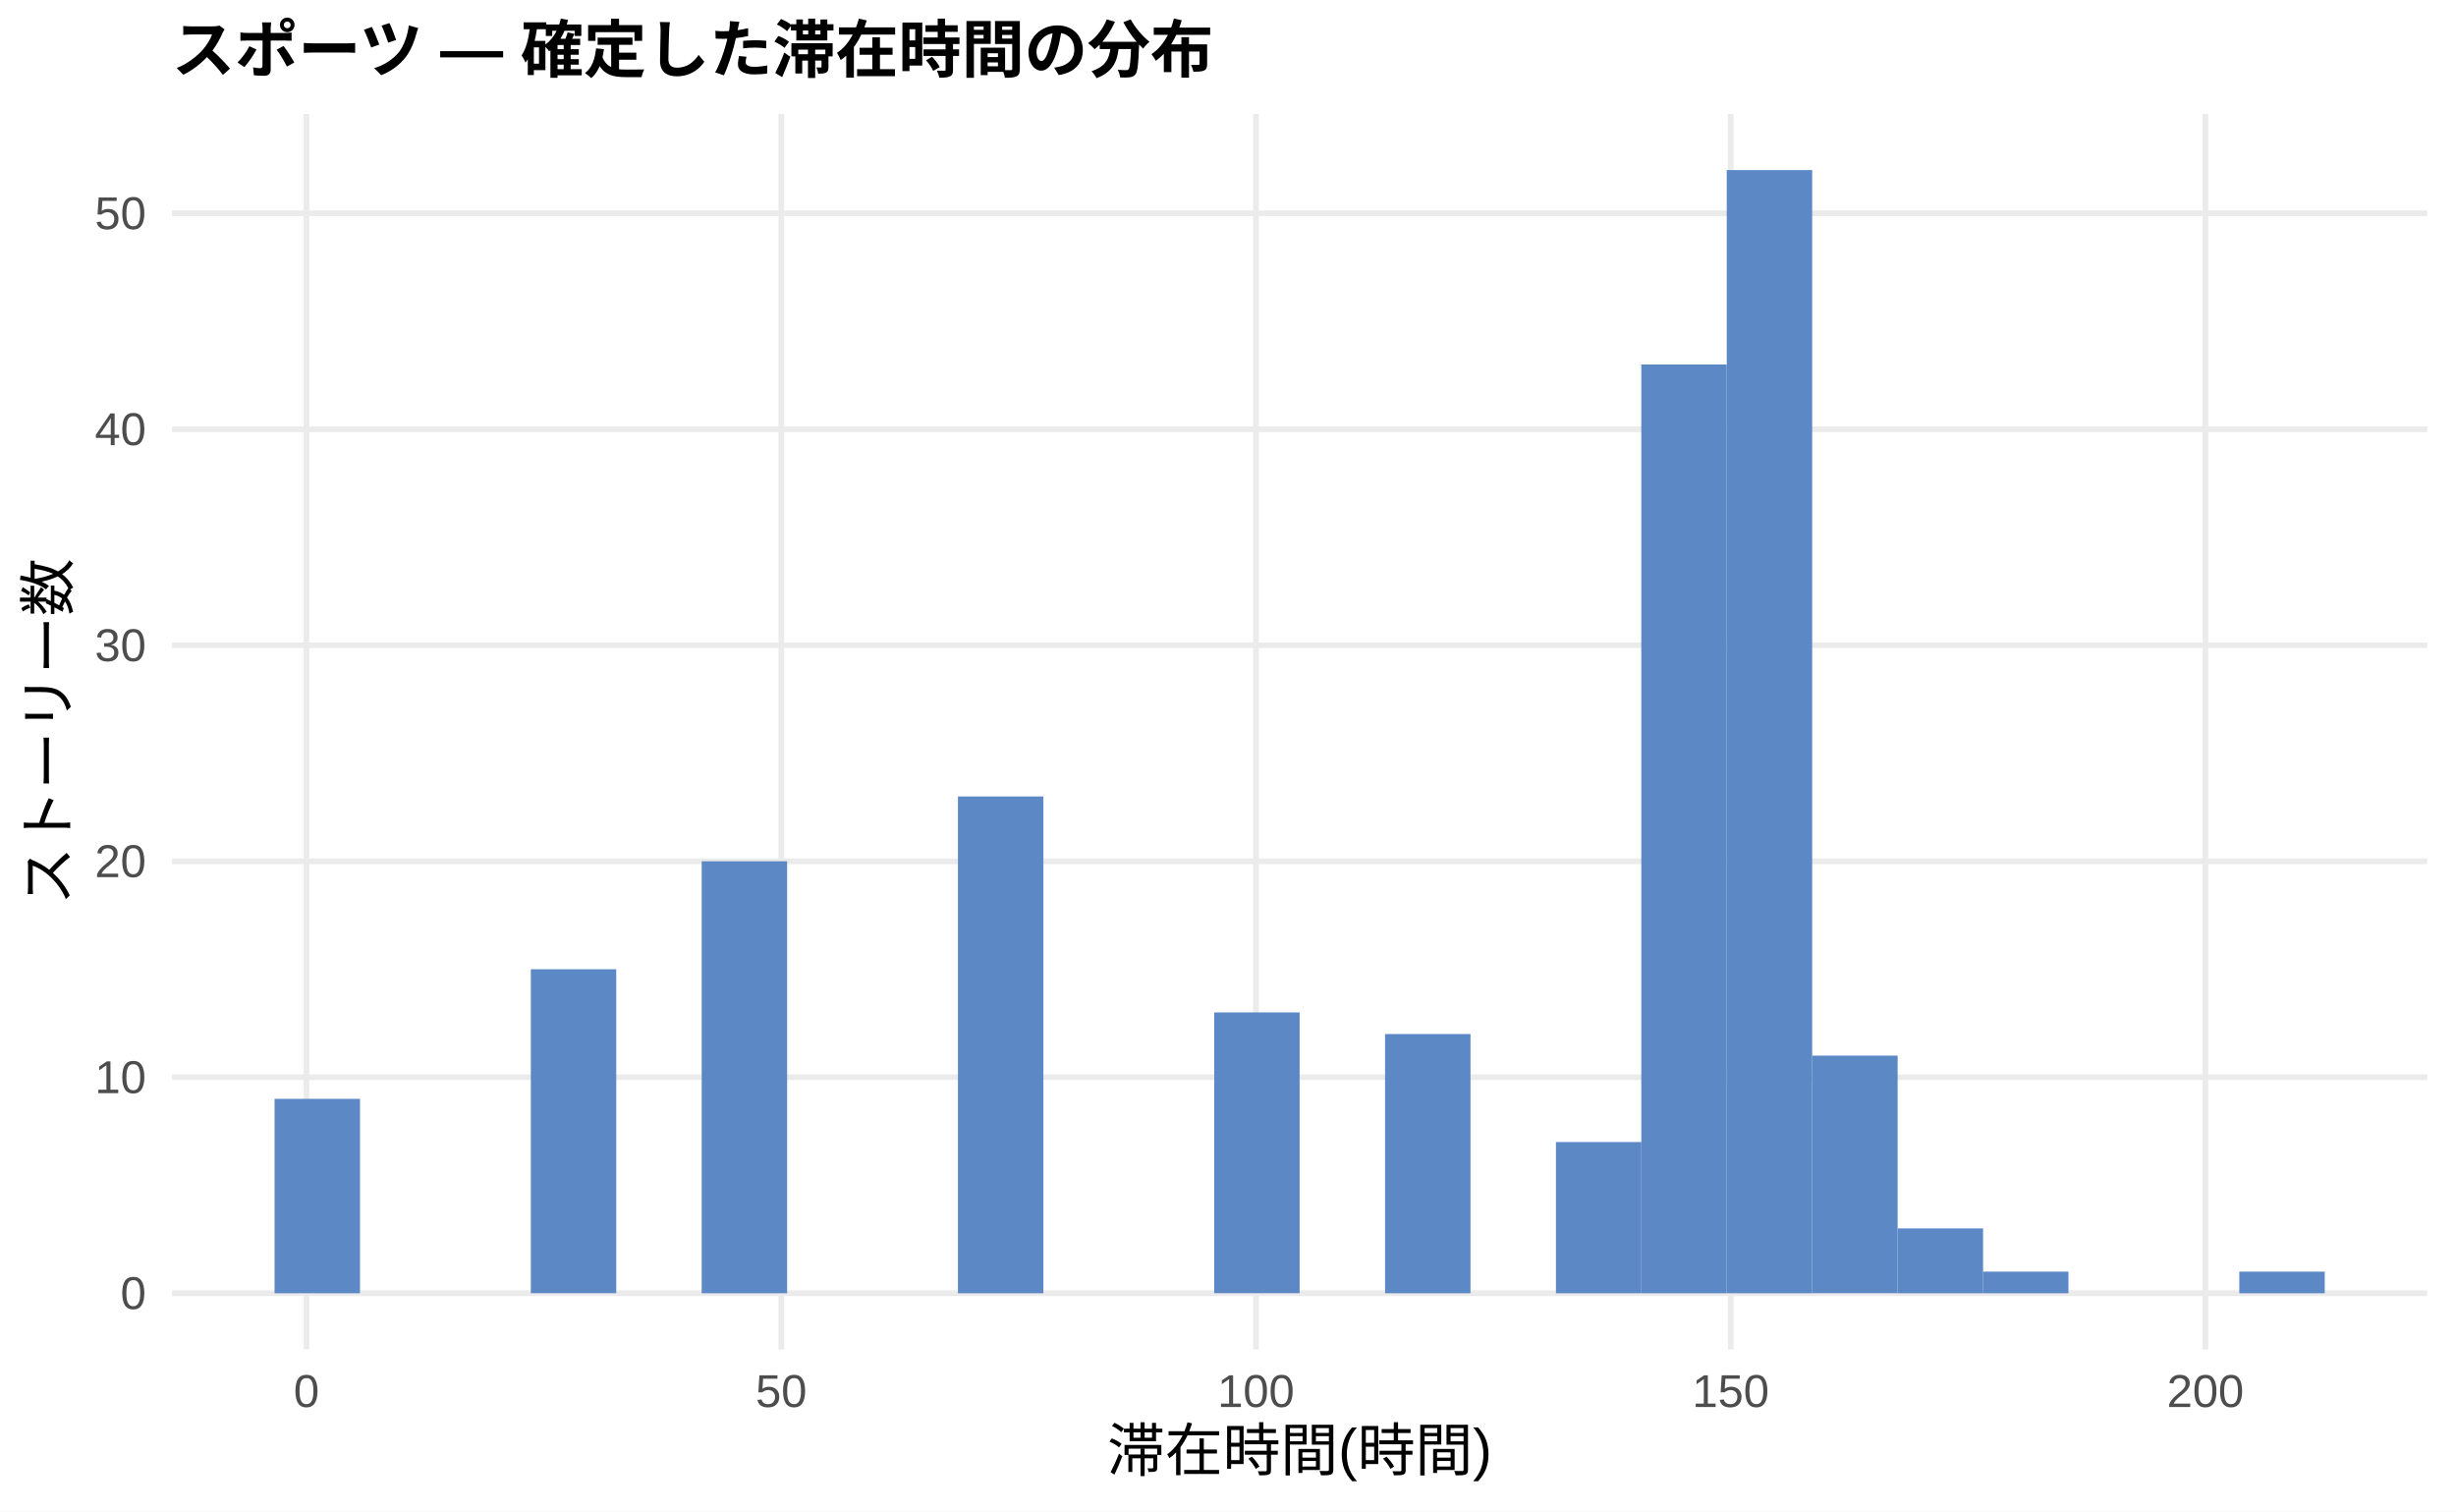
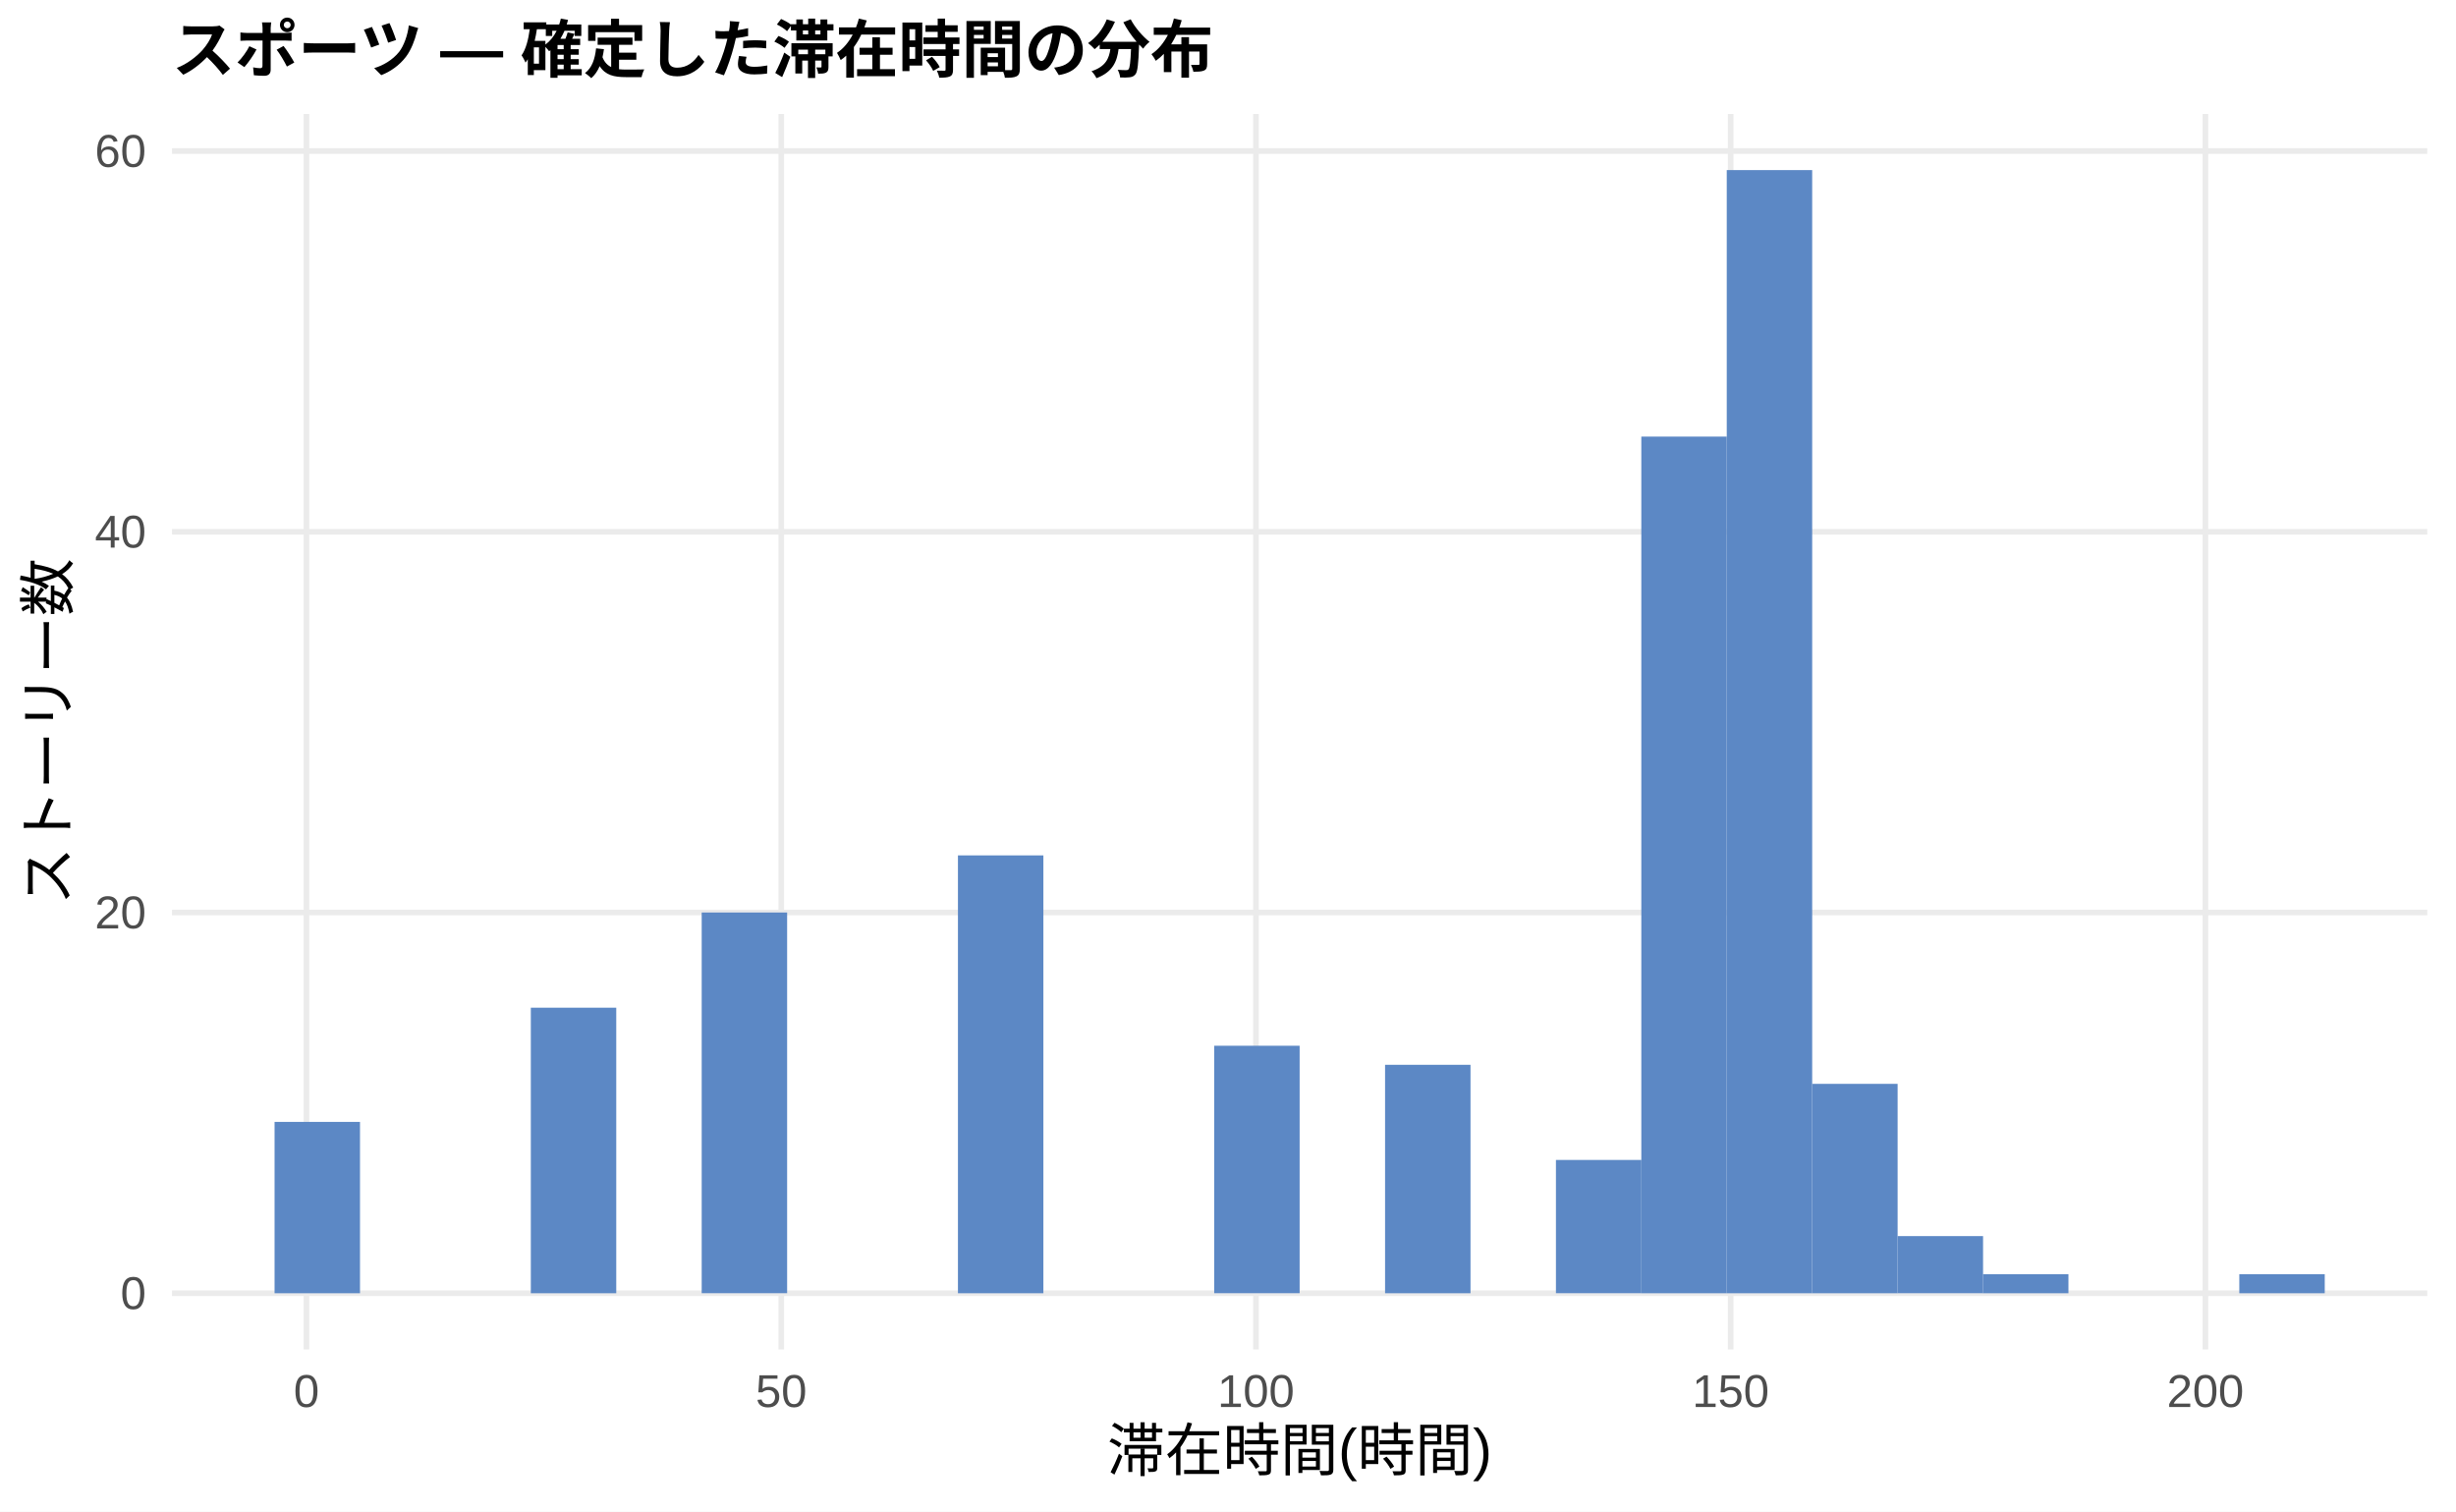
<svg xmlns="http://www.w3.org/2000/svg" width="468.00pt" height="288.00pt" viewBox="0 0 468.00 288.00">
  <g class="svglite">
    <defs>
      <style type="text/css">
    .svglite line, .svglite polyline, .svglite polygon, .svglite path, .svglite rect, .svglite circle {
      fill: none;
      stroke: #000000;
      stroke-linecap: round;
      stroke-linejoin: round;
      stroke-miterlimit: 10.00;
    }
    .svglite text {
      white-space: pre;
    }
    .svglite g.glyphgroup path {
      fill: inherit;
      stroke: none;
    }
  </style>
    </defs>
    <rect width="100%" height="100%" style="stroke: none; fill: #FFFFFF;" />
    <defs>
      <clipPath id="cpMC4wMHw0NjguMDB8MC4wMHwyODguMDA=">
        <rect x="0.00" y="0.00" width="468.00" height="288.00" />
      </clipPath>
    </defs>
    <g clip-path="url(#cpMC4wMHw0NjguMDB8MC4wMHwyODguMDA=)">
      <rect x="0.00" y="0.00" width="468.00" height="288.00" style="stroke-width: 1.07; stroke: none; fill: #FFFFFF;" />
    </g>
    <defs>
      <clipPath id="cpMzIuNzh8NDYyLjUyfDIxLjcxfDI1Ny4xMg==">
        <rect x="32.78" y="21.71" width="429.74" height="235.41" />
      </clipPath>
    </defs>
    <g clip-path="url(#cpMzIuNzh8NDYyLjUyfDIxLjcxfDI1Ny4xMg==)">
      <polyline points="32.78,246.42 462.52,246.42 " style="stroke-width: 1.07; stroke: #EBEBEB; stroke-linecap: butt;" />
-       <polyline points="32.78,205.26 462.52,205.26 " style="stroke-width: 1.07; stroke: #EBEBEB; stroke-linecap: butt;" />
-       <polyline points="32.78,164.11 462.52,164.11 " style="stroke-width: 1.07; stroke: #EBEBEB; stroke-linecap: butt;" />
-       <polyline points="32.78,122.95 462.52,122.95 " style="stroke-width: 1.07; stroke: #EBEBEB; stroke-linecap: butt;" />
-       <polyline points="32.78,81.79 462.52,81.79 " style="stroke-width: 1.07; stroke: #EBEBEB; stroke-linecap: butt;" />
-       <polyline points="32.78,40.64 462.52,40.64 " style="stroke-width: 1.07; stroke: #EBEBEB; stroke-linecap: butt;" />
+       <polyline points="32.78,173.87 462.52,173.87 " style="stroke-width: 1.07; stroke: #EBEBEB; stroke-linecap: butt;" />
+       <polyline points="32.78,101.33 462.52,101.33 " style="stroke-width: 1.07; stroke: #EBEBEB; stroke-linecap: butt;" />
+       <polyline points="32.78,28.78 462.52,28.78 " style="stroke-width: 1.07; stroke: #EBEBEB; stroke-linecap: butt;" />
      <polyline points="58.40,257.12 58.40,21.71 " style="stroke-width: 1.07; stroke: #EBEBEB; stroke-linecap: butt;" />
      <polyline points="148.87,257.12 148.87,21.71 " style="stroke-width: 1.07; stroke: #EBEBEB; stroke-linecap: butt;" />
      <polyline points="239.33,257.12 239.33,21.71 " style="stroke-width: 1.07; stroke: #EBEBEB; stroke-linecap: butt;" />
      <polyline points="329.79,257.12 329.79,21.71 " style="stroke-width: 1.07; stroke: #EBEBEB; stroke-linecap: butt;" />
      <polyline points="420.25,257.12 420.25,21.71 " style="stroke-width: 1.07; stroke: #EBEBEB; stroke-linecap: butt;" />
-       <rect x="52.32" y="209.38" width="16.28" height="37.04" style="stroke-width: 1.07; stroke: none; stroke-linecap: butt; stroke-linejoin: miter; fill: #5C88C5;" />
+       <rect x="52.32" y="213.77" width="16.28" height="32.65" style="stroke-width: 1.07; stroke: none; stroke-linecap: butt; stroke-linejoin: miter; fill: #5C88C5;" />
      <rect x="68.59" y="246.42" width="16.28" height="0.00" style="stroke-width: 1.07; stroke: none; stroke-linecap: butt; stroke-linejoin: miter; fill: #5C88C5;" />
      <rect x="84.87" y="246.42" width="16.28" height="0.00" style="stroke-width: 1.07; stroke: none; stroke-linecap: butt; stroke-linejoin: miter; fill: #5C88C5;" />
-       <rect x="101.15" y="184.68" width="16.28" height="61.73" style="stroke-width: 1.07; stroke: none; stroke-linecap: butt; stroke-linejoin: miter; fill: #5C88C5;" />
+       <rect x="101.15" y="192.01" width="16.28" height="54.41" style="stroke-width: 1.07; stroke: none; stroke-linecap: butt; stroke-linejoin: miter; fill: #5C88C5;" />
      <rect x="117.43" y="246.42" width="16.28" height="0.00" style="stroke-width: 1.07; stroke: none; stroke-linecap: butt; stroke-linejoin: miter; fill: #5C88C5;" />
-       <rect x="133.71" y="164.11" width="16.28" height="82.31" style="stroke-width: 1.07; stroke: none; stroke-linecap: butt; stroke-linejoin: miter; fill: #5C88C5;" />
+       <rect x="133.71" y="173.87" width="16.28" height="72.54" style="stroke-width: 1.07; stroke: none; stroke-linecap: butt; stroke-linejoin: miter; fill: #5C88C5;" />
      <rect x="149.98" y="246.42" width="16.28" height="0.00" style="stroke-width: 1.07; stroke: none; stroke-linecap: butt; stroke-linejoin: miter; fill: #5C88C5;" />
      <rect x="166.26" y="246.42" width="16.28" height="0.00" style="stroke-width: 1.07; stroke: none; stroke-linecap: butt; stroke-linejoin: miter; fill: #5C88C5;" />
-       <rect x="182.54" y="151.76" width="16.28" height="94.66" style="stroke-width: 1.07; stroke: none; stroke-linecap: butt; stroke-linejoin: miter; fill: #5C88C5;" />
+       <rect x="182.54" y="162.99" width="16.28" height="83.43" style="stroke-width: 1.07; stroke: none; stroke-linecap: butt; stroke-linejoin: miter; fill: #5C88C5;" />
      <rect x="198.82" y="246.42" width="16.28" height="0.00" style="stroke-width: 1.07; stroke: none; stroke-linecap: butt; stroke-linejoin: miter; fill: #5C88C5;" />
      <rect x="215.10" y="246.42" width="16.28" height="0.00" style="stroke-width: 1.07; stroke: none; stroke-linecap: butt; stroke-linejoin: miter; fill: #5C88C5;" />
-       <rect x="231.37" y="192.91" width="16.28" height="53.50" style="stroke-width: 1.07; stroke: none; stroke-linecap: butt; stroke-linejoin: miter; fill: #5C88C5;" />
+       <rect x="231.37" y="199.26" width="16.28" height="47.15" style="stroke-width: 1.07; stroke: none; stroke-linecap: butt; stroke-linejoin: miter; fill: #5C88C5;" />
      <rect x="247.65" y="246.42" width="16.28" height="0.00" style="stroke-width: 1.07; stroke: none; stroke-linecap: butt; stroke-linejoin: miter; fill: #5C88C5;" />
-       <rect x="263.93" y="197.03" width="16.28" height="49.39" style="stroke-width: 1.07; stroke: none; stroke-linecap: butt; stroke-linejoin: miter; fill: #5C88C5;" />
+       <rect x="263.93" y="202.89" width="16.28" height="43.53" style="stroke-width: 1.07; stroke: none; stroke-linecap: butt; stroke-linejoin: miter; fill: #5C88C5;" />
      <rect x="280.21" y="246.42" width="16.28" height="0.00" style="stroke-width: 1.07; stroke: none; stroke-linecap: butt; stroke-linejoin: miter; fill: #5C88C5;" />
-       <rect x="296.49" y="217.61" width="16.28" height="28.81" style="stroke-width: 1.07; stroke: none; stroke-linecap: butt; stroke-linejoin: miter; fill: #5C88C5;" />
-       <rect x="312.76" y="69.45" width="16.28" height="176.97" style="stroke-width: 1.07; stroke: none; stroke-linecap: butt; stroke-linejoin: miter; fill: #5C88C5;" />
+       <rect x="296.49" y="221.02" width="16.28" height="25.39" style="stroke-width: 1.07; stroke: none; stroke-linecap: butt; stroke-linejoin: miter; fill: #5C88C5;" />
+       <rect x="312.76" y="83.19" width="16.28" height="163.23" style="stroke-width: 1.07; stroke: none; stroke-linecap: butt; stroke-linejoin: miter; fill: #5C88C5;" />
      <rect x="329.04" y="32.41" width="16.28" height="214.01" style="stroke-width: 1.07; stroke: none; stroke-linecap: butt; stroke-linejoin: miter; fill: #5C88C5;" />
-       <rect x="345.32" y="201.14" width="16.28" height="45.27" style="stroke-width: 1.07; stroke: none; stroke-linecap: butt; stroke-linejoin: miter; fill: #5C88C5;" />
-       <rect x="361.60" y="234.07" width="16.28" height="12.35" style="stroke-width: 1.07; stroke: none; stroke-linecap: butt; stroke-linejoin: miter; fill: #5C88C5;" />
-       <rect x="377.87" y="242.30" width="16.28" height="4.12" style="stroke-width: 1.07; stroke: none; stroke-linecap: butt; stroke-linejoin: miter; fill: #5C88C5;" />
+       <rect x="345.32" y="206.52" width="16.28" height="39.90" style="stroke-width: 1.07; stroke: none; stroke-linecap: butt; stroke-linejoin: miter; fill: #5C88C5;" />
+       <rect x="361.60" y="235.53" width="16.28" height="10.88" style="stroke-width: 1.07; stroke: none; stroke-linecap: butt; stroke-linejoin: miter; fill: #5C88C5;" />
+       <rect x="377.87" y="242.79" width="16.28" height="3.63" style="stroke-width: 1.07; stroke: none; stroke-linecap: butt; stroke-linejoin: miter; fill: #5C88C5;" />
      <rect x="394.15" y="246.42" width="16.28" height="0.00" style="stroke-width: 1.07; stroke: none; stroke-linecap: butt; stroke-linejoin: miter; fill: #5C88C5;" />
      <rect x="410.43" y="246.42" width="16.28" height="0.00" style="stroke-width: 1.07; stroke: none; stroke-linecap: butt; stroke-linejoin: miter; fill: #5C88C5;" />
-       <rect x="426.71" y="242.30" width="16.28" height="4.12" style="stroke-width: 1.07; stroke: none; stroke-linecap: butt; stroke-linejoin: miter; fill: #5C88C5;" />
+       <rect x="426.71" y="242.79" width="16.28" height="3.63" style="stroke-width: 1.07; stroke: none; stroke-linecap: butt; stroke-linejoin: miter; fill: #5C88C5;" />
    </g>
    <g clip-path="url(#cpMC4wMHw0NjguMDB8MC4wMHwyODguMDA=)">
      <text x="27.85" y="249.44" text-anchor="end" style="font-size: 8.80px;fill: #4D4D4D; font-family: &quot;Liberation Sans&quot;;" textLength="4.89px" lengthAdjust="spacingAndGlyphs">0</text>
-       <text x="27.85" y="208.29" text-anchor="end" style="font-size: 8.80px;fill: #4D4D4D; font-family: &quot;Liberation Sans&quot;;" textLength="9.78px" lengthAdjust="spacingAndGlyphs">10</text>
-       <text x="27.85" y="167.13" text-anchor="end" style="font-size: 8.80px;fill: #4D4D4D; font-family: &quot;Liberation Sans&quot;;" textLength="9.78px" lengthAdjust="spacingAndGlyphs">20</text>
-       <text x="27.85" y="125.98" text-anchor="end" style="font-size: 8.80px;fill: #4D4D4D; font-family: &quot;Liberation Sans&quot;;" textLength="9.78px" lengthAdjust="spacingAndGlyphs">30</text>
-       <text x="27.85" y="84.82" text-anchor="end" style="font-size: 8.80px;fill: #4D4D4D; font-family: &quot;Liberation Sans&quot;;" textLength="9.78px" lengthAdjust="spacingAndGlyphs">40</text>
-       <text x="27.85" y="43.67" text-anchor="end" style="font-size: 8.80px;fill: #4D4D4D; font-family: &quot;Liberation Sans&quot;;" textLength="9.78px" lengthAdjust="spacingAndGlyphs">50</text>
+       <text x="27.85" y="176.90" text-anchor="end" style="font-size: 8.80px;fill: #4D4D4D; font-family: &quot;Liberation Sans&quot;;" textLength="9.78px" lengthAdjust="spacingAndGlyphs">20</text>
+       <text x="27.85" y="104.35" text-anchor="end" style="font-size: 8.80px;fill: #4D4D4D; font-family: &quot;Liberation Sans&quot;;" textLength="9.78px" lengthAdjust="spacingAndGlyphs">40</text>
+       <text x="27.85" y="31.81" text-anchor="end" style="font-size: 8.80px;fill: #4D4D4D; font-family: &quot;Liberation Sans&quot;;" textLength="9.78px" lengthAdjust="spacingAndGlyphs">60</text>
      <text x="58.40" y="268.10" text-anchor="middle" style="font-size: 8.80px;fill: #4D4D4D; font-family: &quot;Liberation Sans&quot;;" textLength="4.89px" lengthAdjust="spacingAndGlyphs">0</text>
      <text x="148.87" y="268.10" text-anchor="middle" style="font-size: 8.80px;fill: #4D4D4D; font-family: &quot;Liberation Sans&quot;;" textLength="9.78px" lengthAdjust="spacingAndGlyphs">50</text>
      <text x="239.33" y="268.10" text-anchor="middle" style="font-size: 8.80px;fill: #4D4D4D; font-family: &quot;Liberation Sans&quot;;" textLength="14.67px" lengthAdjust="spacingAndGlyphs">100</text>
      <text x="329.79" y="268.10" text-anchor="middle" style="font-size: 8.80px;fill: #4D4D4D; font-family: &quot;Liberation Sans&quot;;" textLength="14.67px" lengthAdjust="spacingAndGlyphs">150</text>
      <text x="420.25" y="268.10" text-anchor="middle" style="font-size: 8.80px;fill: #4D4D4D; font-family: &quot;Liberation Sans&quot;;" textLength="14.67px" lengthAdjust="spacingAndGlyphs">200</text>
      <text x="247.65" y="280.24" text-anchor="middle" style="font-size: 11.00px; font-family: &quot;Liberation Sans&quot;;" textLength="73.31px" lengthAdjust="spacingAndGlyphs">滞在時間(時間)</text>
      <text transform="translate(13.05,139.41) rotate(-90)" text-anchor="middle" style="font-size: 11.00px; font-family: &quot;Liberation Sans&quot;;" textLength="66.00px" lengthAdjust="spacingAndGlyphs">ストーリー数</text>
      <text x="32.78" y="13.74" style="font-size: 12.00px; font-weight: bold; font-family: &quot;Liberation Sans&quot;;" textLength="198.66px" lengthAdjust="spacingAndGlyphs">スポーツ — 確定した滞在時間の分布</text>
    </g>
  </g>
</svg>
